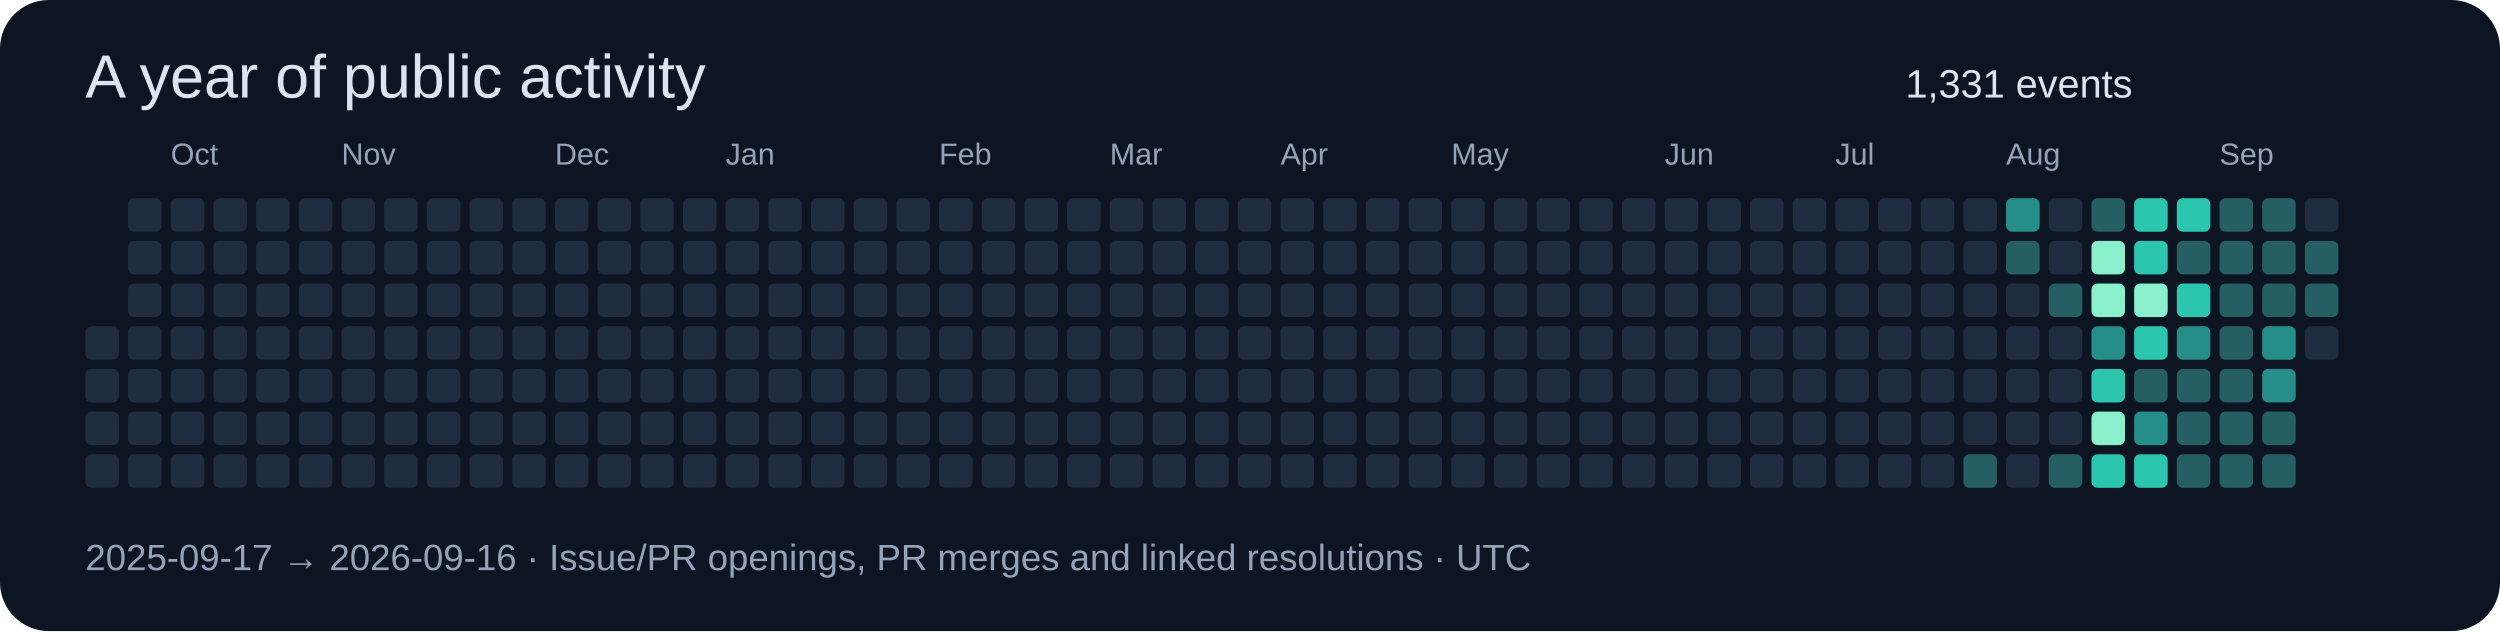
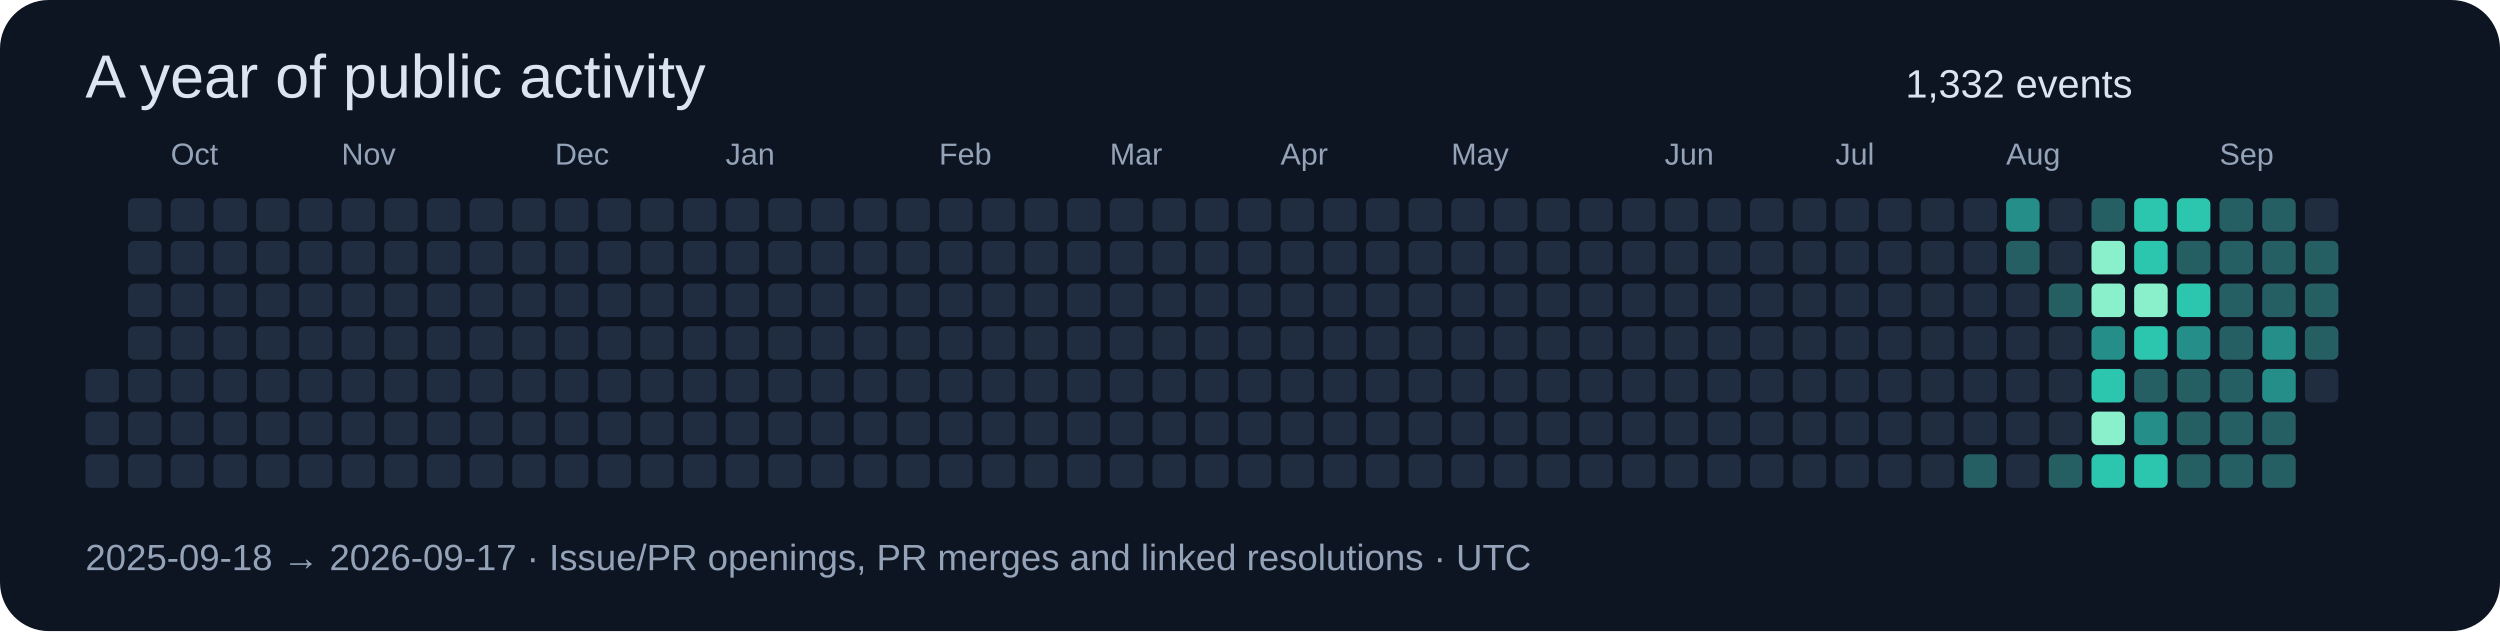
<svg xmlns="http://www.w3.org/2000/svg" width="820" height="207" viewBox="0 0 820 207" role="img">
  <rect width="820" height="207" rx="16" fill="#0d1422" />
  <g font-family="Segoe UI,Arial,sans-serif">
    <text x="28" y="32" font-size="20" fill="#dbe4f0">A year of public activity</text>
-     <text x="625" y="32" font-size="13" fill="#dbe4f0">1,331 events</text>
-     <rect x="28" y="107" width="11" height="11" rx="2" fill="#202c40" />
+     <text x="625" y="32" font-size="13" fill="#dbe4f0">1,332 events</text>
    <rect x="28" y="121" width="11" height="11" rx="2" fill="#202c40" />
    <rect x="28" y="135" width="11" height="11" rx="2" fill="#202c40" />
    <rect x="28" y="149" width="11" height="11" rx="2" fill="#202c40" />
    <rect x="42" y="65" width="11" height="11" rx="2" fill="#202c40" />
    <rect x="42" y="79" width="11" height="11" rx="2" fill="#202c40" />
    <rect x="42" y="93" width="11" height="11" rx="2" fill="#202c40" />
    <rect x="42" y="107" width="11" height="11" rx="2" fill="#202c40" />
    <rect x="42" y="121" width="11" height="11" rx="2" fill="#202c40" />
    <rect x="42" y="135" width="11" height="11" rx="2" fill="#202c40" />
    <rect x="42" y="149" width="11" height="11" rx="2" fill="#202c40" />
    <rect x="56" y="65" width="11" height="11" rx="2" fill="#202c40" />
    <rect x="56" y="79" width="11" height="11" rx="2" fill="#202c40" />
    <rect x="56" y="93" width="11" height="11" rx="2" fill="#202c40" />
    <text x="56" y="54" font-size="10" fill="#94a3b8">Oct</text>
    <rect x="56" y="107" width="11" height="11" rx="2" fill="#202c40" />
    <rect x="56" y="121" width="11" height="11" rx="2" fill="#202c40" />
    <rect x="56" y="135" width="11" height="11" rx="2" fill="#202c40" />
    <rect x="56" y="149" width="11" height="11" rx="2" fill="#202c40" />
    <rect x="70" y="65" width="11" height="11" rx="2" fill="#202c40" />
    <rect x="70" y="79" width="11" height="11" rx="2" fill="#202c40" />
    <rect x="70" y="93" width="11" height="11" rx="2" fill="#202c40" />
    <rect x="70" y="107" width="11" height="11" rx="2" fill="#202c40" />
    <rect x="70" y="121" width="11" height="11" rx="2" fill="#202c40" />
    <rect x="70" y="135" width="11" height="11" rx="2" fill="#202c40" />
    <rect x="70" y="149" width="11" height="11" rx="2" fill="#202c40" />
    <rect x="84" y="65" width="11" height="11" rx="2" fill="#202c40" />
    <rect x="84" y="79" width="11" height="11" rx="2" fill="#202c40" />
    <rect x="84" y="93" width="11" height="11" rx="2" fill="#202c40" />
    <rect x="84" y="107" width="11" height="11" rx="2" fill="#202c40" />
    <rect x="84" y="121" width="11" height="11" rx="2" fill="#202c40" />
    <rect x="84" y="135" width="11" height="11" rx="2" fill="#202c40" />
    <rect x="84" y="149" width="11" height="11" rx="2" fill="#202c40" />
    <rect x="98" y="65" width="11" height="11" rx="2" fill="#202c40" />
    <rect x="98" y="79" width="11" height="11" rx="2" fill="#202c40" />
    <rect x="98" y="93" width="11" height="11" rx="2" fill="#202c40" />
    <rect x="98" y="107" width="11" height="11" rx="2" fill="#202c40" />
    <rect x="98" y="121" width="11" height="11" rx="2" fill="#202c40" />
    <rect x="98" y="135" width="11" height="11" rx="2" fill="#202c40" />
    <rect x="98" y="149" width="11" height="11" rx="2" fill="#202c40" />
    <rect x="112" y="65" width="11" height="11" rx="2" fill="#202c40" />
    <rect x="112" y="79" width="11" height="11" rx="2" fill="#202c40" />
    <rect x="112" y="93" width="11" height="11" rx="2" fill="#202c40" />
    <rect x="112" y="107" width="11" height="11" rx="2" fill="#202c40" />
    <rect x="112" y="121" width="11" height="11" rx="2" fill="#202c40" />
    <rect x="112" y="135" width="11" height="11" rx="2" fill="#202c40" />
    <text x="112" y="54" font-size="10" fill="#94a3b8">Nov</text>
    <rect x="112" y="149" width="11" height="11" rx="2" fill="#202c40" />
    <rect x="126" y="65" width="11" height="11" rx="2" fill="#202c40" />
    <rect x="126" y="79" width="11" height="11" rx="2" fill="#202c40" />
    <rect x="126" y="93" width="11" height="11" rx="2" fill="#202c40" />
    <rect x="126" y="107" width="11" height="11" rx="2" fill="#202c40" />
    <rect x="126" y="121" width="11" height="11" rx="2" fill="#202c40" />
    <rect x="126" y="135" width="11" height="11" rx="2" fill="#202c40" />
    <rect x="126" y="149" width="11" height="11" rx="2" fill="#202c40" />
    <rect x="140" y="65" width="11" height="11" rx="2" fill="#202c40" />
    <rect x="140" y="79" width="11" height="11" rx="2" fill="#202c40" />
    <rect x="140" y="93" width="11" height="11" rx="2" fill="#202c40" />
    <rect x="140" y="107" width="11" height="11" rx="2" fill="#202c40" />
    <rect x="140" y="121" width="11" height="11" rx="2" fill="#202c40" />
    <rect x="140" y="135" width="11" height="11" rx="2" fill="#202c40" />
    <rect x="140" y="149" width="11" height="11" rx="2" fill="#202c40" />
    <rect x="154" y="65" width="11" height="11" rx="2" fill="#202c40" />
    <rect x="154" y="79" width="11" height="11" rx="2" fill="#202c40" />
    <rect x="154" y="93" width="11" height="11" rx="2" fill="#202c40" />
    <rect x="154" y="107" width="11" height="11" rx="2" fill="#202c40" />
    <rect x="154" y="121" width="11" height="11" rx="2" fill="#202c40" />
    <rect x="154" y="135" width="11" height="11" rx="2" fill="#202c40" />
    <rect x="154" y="149" width="11" height="11" rx="2" fill="#202c40" />
    <rect x="168" y="65" width="11" height="11" rx="2" fill="#202c40" />
    <rect x="168" y="79" width="11" height="11" rx="2" fill="#202c40" />
    <rect x="168" y="93" width="11" height="11" rx="2" fill="#202c40" />
    <rect x="168" y="107" width="11" height="11" rx="2" fill="#202c40" />
    <rect x="168" y="121" width="11" height="11" rx="2" fill="#202c40" />
    <rect x="168" y="135" width="11" height="11" rx="2" fill="#202c40" />
    <rect x="168" y="149" width="11" height="11" rx="2" fill="#202c40" />
    <rect x="182" y="65" width="11" height="11" rx="2" fill="#202c40" />
    <text x="182" y="54" font-size="10" fill="#94a3b8">Dec</text>
    <rect x="182" y="79" width="11" height="11" rx="2" fill="#202c40" />
    <rect x="182" y="93" width="11" height="11" rx="2" fill="#202c40" />
    <rect x="182" y="107" width="11" height="11" rx="2" fill="#202c40" />
    <rect x="182" y="121" width="11" height="11" rx="2" fill="#202c40" />
    <rect x="182" y="135" width="11" height="11" rx="2" fill="#202c40" />
    <rect x="182" y="149" width="11" height="11" rx="2" fill="#202c40" />
    <rect x="196" y="65" width="11" height="11" rx="2" fill="#202c40" />
    <rect x="196" y="79" width="11" height="11" rx="2" fill="#202c40" />
    <rect x="196" y="93" width="11" height="11" rx="2" fill="#202c40" />
    <rect x="196" y="107" width="11" height="11" rx="2" fill="#202c40" />
    <rect x="196" y="121" width="11" height="11" rx="2" fill="#202c40" />
    <rect x="196" y="135" width="11" height="11" rx="2" fill="#202c40" />
    <rect x="196" y="149" width="11" height="11" rx="2" fill="#202c40" />
    <rect x="210" y="65" width="11" height="11" rx="2" fill="#202c40" />
    <rect x="210" y="79" width="11" height="11" rx="2" fill="#202c40" />
    <rect x="210" y="93" width="11" height="11" rx="2" fill="#202c40" />
    <rect x="210" y="107" width="11" height="11" rx="2" fill="#202c40" />
    <rect x="210" y="121" width="11" height="11" rx="2" fill="#202c40" />
    <rect x="210" y="135" width="11" height="11" rx="2" fill="#202c40" />
    <rect x="210" y="149" width="11" height="11" rx="2" fill="#202c40" />
    <rect x="224" y="65" width="11" height="11" rx="2" fill="#202c40" />
    <rect x="224" y="79" width="11" height="11" rx="2" fill="#202c40" />
    <rect x="224" y="93" width="11" height="11" rx="2" fill="#202c40" />
    <rect x="224" y="107" width="11" height="11" rx="2" fill="#202c40" />
    <rect x="224" y="121" width="11" height="11" rx="2" fill="#202c40" />
    <rect x="224" y="135" width="11" height="11" rx="2" fill="#202c40" />
    <rect x="224" y="149" width="11" height="11" rx="2" fill="#202c40" />
    <rect x="238" y="65" width="11" height="11" rx="2" fill="#202c40" />
    <rect x="238" y="79" width="11" height="11" rx="2" fill="#202c40" />
    <rect x="238" y="93" width="11" height="11" rx="2" fill="#202c40" />
    <rect x="238" y="107" width="11" height="11" rx="2" fill="#202c40" />
    <text x="238" y="54" font-size="10" fill="#94a3b8">Jan</text>
    <rect x="238" y="121" width="11" height="11" rx="2" fill="#202c40" />
    <rect x="238" y="135" width="11" height="11" rx="2" fill="#202c40" />
    <rect x="238" y="149" width="11" height="11" rx="2" fill="#202c40" />
    <rect x="252" y="65" width="11" height="11" rx="2" fill="#202c40" />
    <rect x="252" y="79" width="11" height="11" rx="2" fill="#202c40" />
    <rect x="252" y="93" width="11" height="11" rx="2" fill="#202c40" />
    <rect x="252" y="107" width="11" height="11" rx="2" fill="#202c40" />
    <rect x="252" y="121" width="11" height="11" rx="2" fill="#202c40" />
    <rect x="252" y="135" width="11" height="11" rx="2" fill="#202c40" />
    <rect x="252" y="149" width="11" height="11" rx="2" fill="#202c40" />
    <rect x="266" y="65" width="11" height="11" rx="2" fill="#202c40" />
    <rect x="266" y="79" width="11" height="11" rx="2" fill="#202c40" />
    <rect x="266" y="93" width="11" height="11" rx="2" fill="#202c40" />
    <rect x="266" y="107" width="11" height="11" rx="2" fill="#202c40" />
    <rect x="266" y="121" width="11" height="11" rx="2" fill="#202c40" />
    <rect x="266" y="135" width="11" height="11" rx="2" fill="#202c40" />
    <rect x="266" y="149" width="11" height="11" rx="2" fill="#202c40" />
    <rect x="280" y="65" width="11" height="11" rx="2" fill="#202c40" />
    <rect x="280" y="79" width="11" height="11" rx="2" fill="#202c40" />
    <rect x="280" y="93" width="11" height="11" rx="2" fill="#202c40" />
    <rect x="280" y="107" width="11" height="11" rx="2" fill="#202c40" />
    <rect x="280" y="121" width="11" height="11" rx="2" fill="#202c40" />
    <rect x="280" y="135" width="11" height="11" rx="2" fill="#202c40" />
    <rect x="280" y="149" width="11" height="11" rx="2" fill="#202c40" />
    <rect x="294" y="65" width="11" height="11" rx="2" fill="#202c40" />
    <rect x="294" y="79" width="11" height="11" rx="2" fill="#202c40" />
    <rect x="294" y="93" width="11" height="11" rx="2" fill="#202c40" />
    <rect x="294" y="107" width="11" height="11" rx="2" fill="#202c40" />
    <rect x="294" y="121" width="11" height="11" rx="2" fill="#202c40" />
    <rect x="294" y="135" width="11" height="11" rx="2" fill="#202c40" />
    <rect x="294" y="149" width="11" height="11" rx="2" fill="#202c40" />
    <text x="308" y="54" font-size="10" fill="#94a3b8">Feb</text>
    <rect x="308" y="65" width="11" height="11" rx="2" fill="#202c40" />
    <rect x="308" y="79" width="11" height="11" rx="2" fill="#202c40" />
    <rect x="308" y="93" width="11" height="11" rx="2" fill="#202c40" />
    <rect x="308" y="107" width="11" height="11" rx="2" fill="#202c40" />
    <rect x="308" y="121" width="11" height="11" rx="2" fill="#202c40" />
    <rect x="308" y="135" width="11" height="11" rx="2" fill="#202c40" />
    <rect x="308" y="149" width="11" height="11" rx="2" fill="#202c40" />
    <rect x="322" y="65" width="11" height="11" rx="2" fill="#202c40" />
    <rect x="322" y="79" width="11" height="11" rx="2" fill="#202c40" />
    <rect x="322" y="93" width="11" height="11" rx="2" fill="#202c40" />
    <rect x="322" y="107" width="11" height="11" rx="2" fill="#202c40" />
    <rect x="322" y="121" width="11" height="11" rx="2" fill="#202c40" />
    <rect x="322" y="135" width="11" height="11" rx="2" fill="#202c40" />
    <rect x="322" y="149" width="11" height="11" rx="2" fill="#202c40" />
    <rect x="336" y="65" width="11" height="11" rx="2" fill="#202c40" />
    <rect x="336" y="79" width="11" height="11" rx="2" fill="#202c40" />
    <rect x="336" y="93" width="11" height="11" rx="2" fill="#202c40" />
    <rect x="336" y="107" width="11" height="11" rx="2" fill="#202c40" />
    <rect x="336" y="121" width="11" height="11" rx="2" fill="#202c40" />
    <rect x="336" y="135" width="11" height="11" rx="2" fill="#202c40" />
    <rect x="336" y="149" width="11" height="11" rx="2" fill="#202c40" />
    <rect x="350" y="65" width="11" height="11" rx="2" fill="#202c40" />
    <rect x="350" y="79" width="11" height="11" rx="2" fill="#202c40" />
    <rect x="350" y="93" width="11" height="11" rx="2" fill="#202c40" />
    <rect x="350" y="107" width="11" height="11" rx="2" fill="#202c40" />
    <rect x="350" y="121" width="11" height="11" rx="2" fill="#202c40" />
    <rect x="350" y="135" width="11" height="11" rx="2" fill="#202c40" />
    <rect x="350" y="149" width="11" height="11" rx="2" fill="#202c40" />
    <text x="364" y="54" font-size="10" fill="#94a3b8">Mar</text>
    <rect x="364" y="65" width="11" height="11" rx="2" fill="#202c40" />
    <rect x="364" y="79" width="11" height="11" rx="2" fill="#202c40" />
    <rect x="364" y="93" width="11" height="11" rx="2" fill="#202c40" />
    <rect x="364" y="107" width="11" height="11" rx="2" fill="#202c40" />
    <rect x="364" y="121" width="11" height="11" rx="2" fill="#202c40" />
    <rect x="364" y="135" width="11" height="11" rx="2" fill="#202c40" />
    <rect x="364" y="149" width="11" height="11" rx="2" fill="#202c40" />
    <rect x="378" y="65" width="11" height="11" rx="2" fill="#202c40" />
    <rect x="378" y="79" width="11" height="11" rx="2" fill="#202c40" />
    <rect x="378" y="93" width="11" height="11" rx="2" fill="#202c40" />
    <rect x="378" y="107" width="11" height="11" rx="2" fill="#202c40" />
    <rect x="378" y="121" width="11" height="11" rx="2" fill="#202c40" />
    <rect x="378" y="135" width="11" height="11" rx="2" fill="#202c40" />
    <rect x="378" y="149" width="11" height="11" rx="2" fill="#202c40" />
    <rect x="392" y="65" width="11" height="11" rx="2" fill="#202c40" />
    <rect x="392" y="79" width="11" height="11" rx="2" fill="#202c40" />
    <rect x="392" y="93" width="11" height="11" rx="2" fill="#202c40" />
    <rect x="392" y="107" width="11" height="11" rx="2" fill="#202c40" />
    <rect x="392" y="121" width="11" height="11" rx="2" fill="#202c40" />
    <rect x="392" y="135" width="11" height="11" rx="2" fill="#202c40" />
    <rect x="392" y="149" width="11" height="11" rx="2" fill="#202c40" />
    <rect x="406" y="65" width="11" height="11" rx="2" fill="#202c40" />
    <rect x="406" y="79" width="11" height="11" rx="2" fill="#202c40" />
    <rect x="406" y="93" width="11" height="11" rx="2" fill="#202c40" />
    <rect x="406" y="107" width="11" height="11" rx="2" fill="#202c40" />
    <rect x="406" y="121" width="11" height="11" rx="2" fill="#202c40" />
    <rect x="406" y="135" width="11" height="11" rx="2" fill="#202c40" />
    <rect x="406" y="149" width="11" height="11" rx="2" fill="#202c40" />
    <rect x="420" y="65" width="11" height="11" rx="2" fill="#202c40" />
    <rect x="420" y="79" width="11" height="11" rx="2" fill="#202c40" />
    <rect x="420" y="93" width="11" height="11" rx="2" fill="#202c40" />
    <text x="420" y="54" font-size="10" fill="#94a3b8">Apr</text>
    <rect x="420" y="107" width="11" height="11" rx="2" fill="#202c40" />
    <rect x="420" y="121" width="11" height="11" rx="2" fill="#202c40" />
    <rect x="420" y="135" width="11" height="11" rx="2" fill="#202c40" />
    <rect x="420" y="149" width="11" height="11" rx="2" fill="#202c40" />
    <rect x="434" y="65" width="11" height="11" rx="2" fill="#202c40" />
    <rect x="434" y="79" width="11" height="11" rx="2" fill="#202c40" />
    <rect x="434" y="93" width="11" height="11" rx="2" fill="#202c40" />
    <rect x="434" y="107" width="11" height="11" rx="2" fill="#202c40" />
    <rect x="434" y="121" width="11" height="11" rx="2" fill="#202c40" />
    <rect x="434" y="135" width="11" height="11" rx="2" fill="#202c40" />
    <rect x="434" y="149" width="11" height="11" rx="2" fill="#202c40" />
    <rect x="448" y="65" width="11" height="11" rx="2" fill="#202c40" />
    <rect x="448" y="79" width="11" height="11" rx="2" fill="#202c40" />
    <rect x="448" y="93" width="11" height="11" rx="2" fill="#202c40" />
    <rect x="448" y="107" width="11" height="11" rx="2" fill="#202c40" />
    <rect x="448" y="121" width="11" height="11" rx="2" fill="#202c40" />
    <rect x="448" y="135" width="11" height="11" rx="2" fill="#202c40" />
    <rect x="448" y="149" width="11" height="11" rx="2" fill="#202c40" />
    <rect x="462" y="65" width="11" height="11" rx="2" fill="#202c40" />
    <rect x="462" y="79" width="11" height="11" rx="2" fill="#202c40" />
    <rect x="462" y="93" width="11" height="11" rx="2" fill="#202c40" />
    <rect x="462" y="107" width="11" height="11" rx="2" fill="#202c40" />
    <rect x="462" y="121" width="11" height="11" rx="2" fill="#202c40" />
    <rect x="462" y="135" width="11" height="11" rx="2" fill="#202c40" />
    <rect x="462" y="149" width="11" height="11" rx="2" fill="#202c40" />
    <rect x="476" y="65" width="11" height="11" rx="2" fill="#202c40" />
    <rect x="476" y="79" width="11" height="11" rx="2" fill="#202c40" />
    <rect x="476" y="93" width="11" height="11" rx="2" fill="#202c40" />
    <rect x="476" y="107" width="11" height="11" rx="2" fill="#202c40" />
    <rect x="476" y="121" width="11" height="11" rx="2" fill="#202c40" />
    <text x="476" y="54" font-size="10" fill="#94a3b8">May</text>
    <rect x="476" y="135" width="11" height="11" rx="2" fill="#202c40" />
    <rect x="476" y="149" width="11" height="11" rx="2" fill="#202c40" />
    <rect x="490" y="65" width="11" height="11" rx="2" fill="#202c40" />
    <rect x="490" y="79" width="11" height="11" rx="2" fill="#202c40" />
    <rect x="490" y="93" width="11" height="11" rx="2" fill="#202c40" />
    <rect x="490" y="107" width="11" height="11" rx="2" fill="#202c40" />
    <rect x="490" y="121" width="11" height="11" rx="2" fill="#202c40" />
    <rect x="490" y="135" width="11" height="11" rx="2" fill="#202c40" />
    <rect x="490" y="149" width="11" height="11" rx="2" fill="#202c40" />
    <rect x="504" y="65" width="11" height="11" rx="2" fill="#202c40" />
    <rect x="504" y="79" width="11" height="11" rx="2" fill="#202c40" />
    <rect x="504" y="93" width="11" height="11" rx="2" fill="#202c40" />
    <rect x="504" y="107" width="11" height="11" rx="2" fill="#202c40" />
    <rect x="504" y="121" width="11" height="11" rx="2" fill="#202c40" />
    <rect x="504" y="135" width="11" height="11" rx="2" fill="#202c40" />
    <rect x="504" y="149" width="11" height="11" rx="2" fill="#202c40" />
    <rect x="518" y="65" width="11" height="11" rx="2" fill="#202c40" />
    <rect x="518" y="79" width="11" height="11" rx="2" fill="#202c40" />
    <rect x="518" y="93" width="11" height="11" rx="2" fill="#202c40" />
    <rect x="518" y="107" width="11" height="11" rx="2" fill="#202c40" />
    <rect x="518" y="121" width="11" height="11" rx="2" fill="#202c40" />
    <rect x="518" y="135" width="11" height="11" rx="2" fill="#202c40" />
    <rect x="518" y="149" width="11" height="11" rx="2" fill="#202c40" />
    <rect x="532" y="65" width="11" height="11" rx="2" fill="#202c40" />
    <rect x="532" y="79" width="11" height="11" rx="2" fill="#202c40" />
    <rect x="532" y="93" width="11" height="11" rx="2" fill="#202c40" />
    <rect x="532" y="107" width="11" height="11" rx="2" fill="#202c40" />
    <rect x="532" y="121" width="11" height="11" rx="2" fill="#202c40" />
    <rect x="532" y="135" width="11" height="11" rx="2" fill="#202c40" />
    <rect x="532" y="149" width="11" height="11" rx="2" fill="#202c40" />
    <rect x="546" y="65" width="11" height="11" rx="2" fill="#202c40" />
    <text x="546" y="54" font-size="10" fill="#94a3b8">Jun</text>
    <rect x="546" y="79" width="11" height="11" rx="2" fill="#202c40" />
    <rect x="546" y="93" width="11" height="11" rx="2" fill="#202c40" />
    <rect x="546" y="107" width="11" height="11" rx="2" fill="#202c40" />
    <rect x="546" y="121" width="11" height="11" rx="2" fill="#202c40" />
    <rect x="546" y="135" width="11" height="11" rx="2" fill="#202c40" />
    <rect x="546" y="149" width="11" height="11" rx="2" fill="#202c40" />
    <rect x="560" y="65" width="11" height="11" rx="2" fill="#202c40" />
    <rect x="560" y="79" width="11" height="11" rx="2" fill="#202c40" />
    <rect x="560" y="93" width="11" height="11" rx="2" fill="#202c40" />
    <rect x="560" y="107" width="11" height="11" rx="2" fill="#202c40" />
    <rect x="560" y="121" width="11" height="11" rx="2" fill="#202c40" />
    <rect x="560" y="135" width="11" height="11" rx="2" fill="#202c40" />
    <rect x="560" y="149" width="11" height="11" rx="2" fill="#202c40" />
    <rect x="574" y="65" width="11" height="11" rx="2" fill="#202c40" />
    <rect x="574" y="79" width="11" height="11" rx="2" fill="#202c40" />
    <rect x="574" y="93" width="11" height="11" rx="2" fill="#202c40" />
    <rect x="574" y="107" width="11" height="11" rx="2" fill="#202c40" />
    <rect x="574" y="121" width="11" height="11" rx="2" fill="#202c40" />
    <rect x="574" y="135" width="11" height="11" rx="2" fill="#202c40" />
    <rect x="574" y="149" width="11" height="11" rx="2" fill="#202c40" />
    <rect x="588" y="65" width="11" height="11" rx="2" fill="#202c40" />
    <rect x="588" y="79" width="11" height="11" rx="2" fill="#202c40" />
    <rect x="588" y="93" width="11" height="11" rx="2" fill="#202c40" />
    <rect x="588" y="107" width="11" height="11" rx="2" fill="#202c40" />
    <rect x="588" y="121" width="11" height="11" rx="2" fill="#202c40" />
    <rect x="588" y="135" width="11" height="11" rx="2" fill="#202c40" />
    <rect x="588" y="149" width="11" height="11" rx="2" fill="#202c40" />
    <rect x="602" y="65" width="11" height="11" rx="2" fill="#202c40" />
    <rect x="602" y="79" width="11" height="11" rx="2" fill="#202c40" />
    <rect x="602" y="93" width="11" height="11" rx="2" fill="#202c40" />
    <text x="602" y="54" font-size="10" fill="#94a3b8">Jul</text>
    <rect x="602" y="107" width="11" height="11" rx="2" fill="#202c40" />
    <rect x="602" y="121" width="11" height="11" rx="2" fill="#202c40" />
    <rect x="602" y="135" width="11" height="11" rx="2" fill="#202c40" />
    <rect x="602" y="149" width="11" height="11" rx="2" fill="#202c40" />
    <rect x="616" y="65" width="11" height="11" rx="2" fill="#202c40" />
    <rect x="616" y="79" width="11" height="11" rx="2" fill="#202c40" />
    <rect x="616" y="93" width="11" height="11" rx="2" fill="#202c40" />
    <rect x="616" y="107" width="11" height="11" rx="2" fill="#202c40" />
    <rect x="616" y="121" width="11" height="11" rx="2" fill="#202c40" />
    <rect x="616" y="135" width="11" height="11" rx="2" fill="#202c40" />
    <rect x="616" y="149" width="11" height="11" rx="2" fill="#202c40" />
    <rect x="630" y="65" width="11" height="11" rx="2" fill="#202c40" />
    <rect x="630" y="79" width="11" height="11" rx="2" fill="#202c40" />
    <rect x="630" y="93" width="11" height="11" rx="2" fill="#202c40" />
    <rect x="630" y="107" width="11" height="11" rx="2" fill="#202c40" />
    <rect x="630" y="121" width="11" height="11" rx="2" fill="#202c40" />
    <rect x="630" y="135" width="11" height="11" rx="2" fill="#202c40" />
    <rect x="630" y="149" width="11" height="11" rx="2" fill="#202c40" />
    <rect x="644" y="65" width="11" height="11" rx="2" fill="#202c40" />
    <rect x="644" y="79" width="11" height="11" rx="2" fill="#202c40" />
    <rect x="644" y="93" width="11" height="11" rx="2" fill="#202c40" />
    <rect x="644" y="107" width="11" height="11" rx="2" fill="#202c40" />
    <rect x="644" y="121" width="11" height="11" rx="2" fill="#202c40" />
    <rect x="644" y="135" width="11" height="11" rx="2" fill="#202c40" />
    <rect x="644" y="149" width="11" height="11" rx="2" fill="#255e63" />
    <rect x="658" y="65" width="11" height="11" rx="2" fill="#268e88" />
    <rect x="658" y="79" width="11" height="11" rx="2" fill="#255e63" />
    <rect x="658" y="93" width="11" height="11" rx="2" fill="#202c40" />
    <rect x="658" y="107" width="11" height="11" rx="2" fill="#202c40" />
    <rect x="658" y="121" width="11" height="11" rx="2" fill="#202c40" />
    <rect x="658" y="135" width="11" height="11" rx="2" fill="#202c40" />
    <text x="658" y="54" font-size="10" fill="#94a3b8">Aug</text>
    <rect x="658" y="149" width="11" height="11" rx="2" fill="#202c40" />
    <rect x="672" y="65" width="11" height="11" rx="2" fill="#202c40" />
    <rect x="672" y="79" width="11" height="11" rx="2" fill="#202c40" />
    <rect x="672" y="93" width="11" height="11" rx="2" fill="#255e63" />
    <rect x="672" y="107" width="11" height="11" rx="2" fill="#202c40" />
    <rect x="672" y="121" width="11" height="11" rx="2" fill="#202c40" />
    <rect x="672" y="135" width="11" height="11" rx="2" fill="#202c40" />
    <rect x="672" y="149" width="11" height="11" rx="2" fill="#255e63" />
    <rect x="686" y="65" width="11" height="11" rx="2" fill="#255e63" />
    <rect x="686" y="79" width="11" height="11" rx="2" fill="#8af0cc" />
    <rect x="686" y="93" width="11" height="11" rx="2" fill="#8af0cc" />
    <rect x="686" y="107" width="11" height="11" rx="2" fill="#268e88" />
    <rect x="686" y="121" width="11" height="11" rx="2" fill="#2cc5ae" />
    <rect x="686" y="135" width="11" height="11" rx="2" fill="#8af0cc" />
    <rect x="686" y="149" width="11" height="11" rx="2" fill="#2cc5ae" />
    <rect x="700" y="65" width="11" height="11" rx="2" fill="#2cc5ae" />
    <rect x="700" y="79" width="11" height="11" rx="2" fill="#2cc5ae" />
    <rect x="700" y="93" width="11" height="11" rx="2" fill="#8af0cc" />
    <rect x="700" y="107" width="11" height="11" rx="2" fill="#2cc5ae" />
    <rect x="700" y="121" width="11" height="11" rx="2" fill="#255e63" />
    <rect x="700" y="135" width="11" height="11" rx="2" fill="#268e88" />
    <rect x="700" y="149" width="11" height="11" rx="2" fill="#2cc5ae" />
    <rect x="714" y="65" width="11" height="11" rx="2" fill="#2cc5ae" />
    <rect x="714" y="79" width="11" height="11" rx="2" fill="#255e63" />
    <rect x="714" y="93" width="11" height="11" rx="2" fill="#2cc5ae" />
    <rect x="714" y="107" width="11" height="11" rx="2" fill="#268e88" />
    <rect x="714" y="121" width="11" height="11" rx="2" fill="#255e63" />
    <rect x="714" y="135" width="11" height="11" rx="2" fill="#255e63" />
    <rect x="714" y="149" width="11" height="11" rx="2" fill="#255e63" />
    <rect x="728" y="65" width="11" height="11" rx="2" fill="#255e63" />
    <rect x="728" y="79" width="11" height="11" rx="2" fill="#255e63" />
    <text x="728" y="54" font-size="10" fill="#94a3b8">Sep</text>
    <rect x="728" y="93" width="11" height="11" rx="2" fill="#255e63" />
    <rect x="728" y="107" width="11" height="11" rx="2" fill="#255e63" />
    <rect x="728" y="121" width="11" height="11" rx="2" fill="#255e63" />
    <rect x="728" y="135" width="11" height="11" rx="2" fill="#255e63" />
    <rect x="728" y="149" width="11" height="11" rx="2" fill="#255e63" />
    <rect x="742" y="65" width="11" height="11" rx="2" fill="#255e63" />
    <rect x="742" y="79" width="11" height="11" rx="2" fill="#255e63" />
    <rect x="742" y="93" width="11" height="11" rx="2" fill="#255e63" />
    <rect x="742" y="107" width="11" height="11" rx="2" fill="#268e88" />
    <rect x="742" y="121" width="11" height="11" rx="2" fill="#268e88" />
    <rect x="742" y="135" width="11" height="11" rx="2" fill="#255e63" />
    <rect x="742" y="149" width="11" height="11" rx="2" fill="#255e63" />
    <rect x="756" y="65" width="11" height="11" rx="2" fill="#202c40" />
    <rect x="756" y="79" width="11" height="11" rx="2" fill="#255e63" />
    <rect x="756" y="93" width="11" height="11" rx="2" fill="#255e63" />
-     <rect x="756" y="107" width="11" height="11" rx="2" fill="#202c40" />
-     <text x="28" y="187" font-size="12" fill="#94a3b8">2025-09-17 → 2026-09-16 · Issue/PR openings, PR merges and linked resolutions · UTC</text>
+     <rect x="756" y="107" width="11" height="11" rx="2" fill="#255e63" />
+     <rect x="756" y="121" width="11" height="11" rx="2" fill="#202c40" />
+     <text x="28" y="187" font-size="12" fill="#94a3b8">2025-09-18 → 2026-09-17 · Issue/PR openings, PR merges and linked resolutions · UTC</text>
  </g>
</svg>
